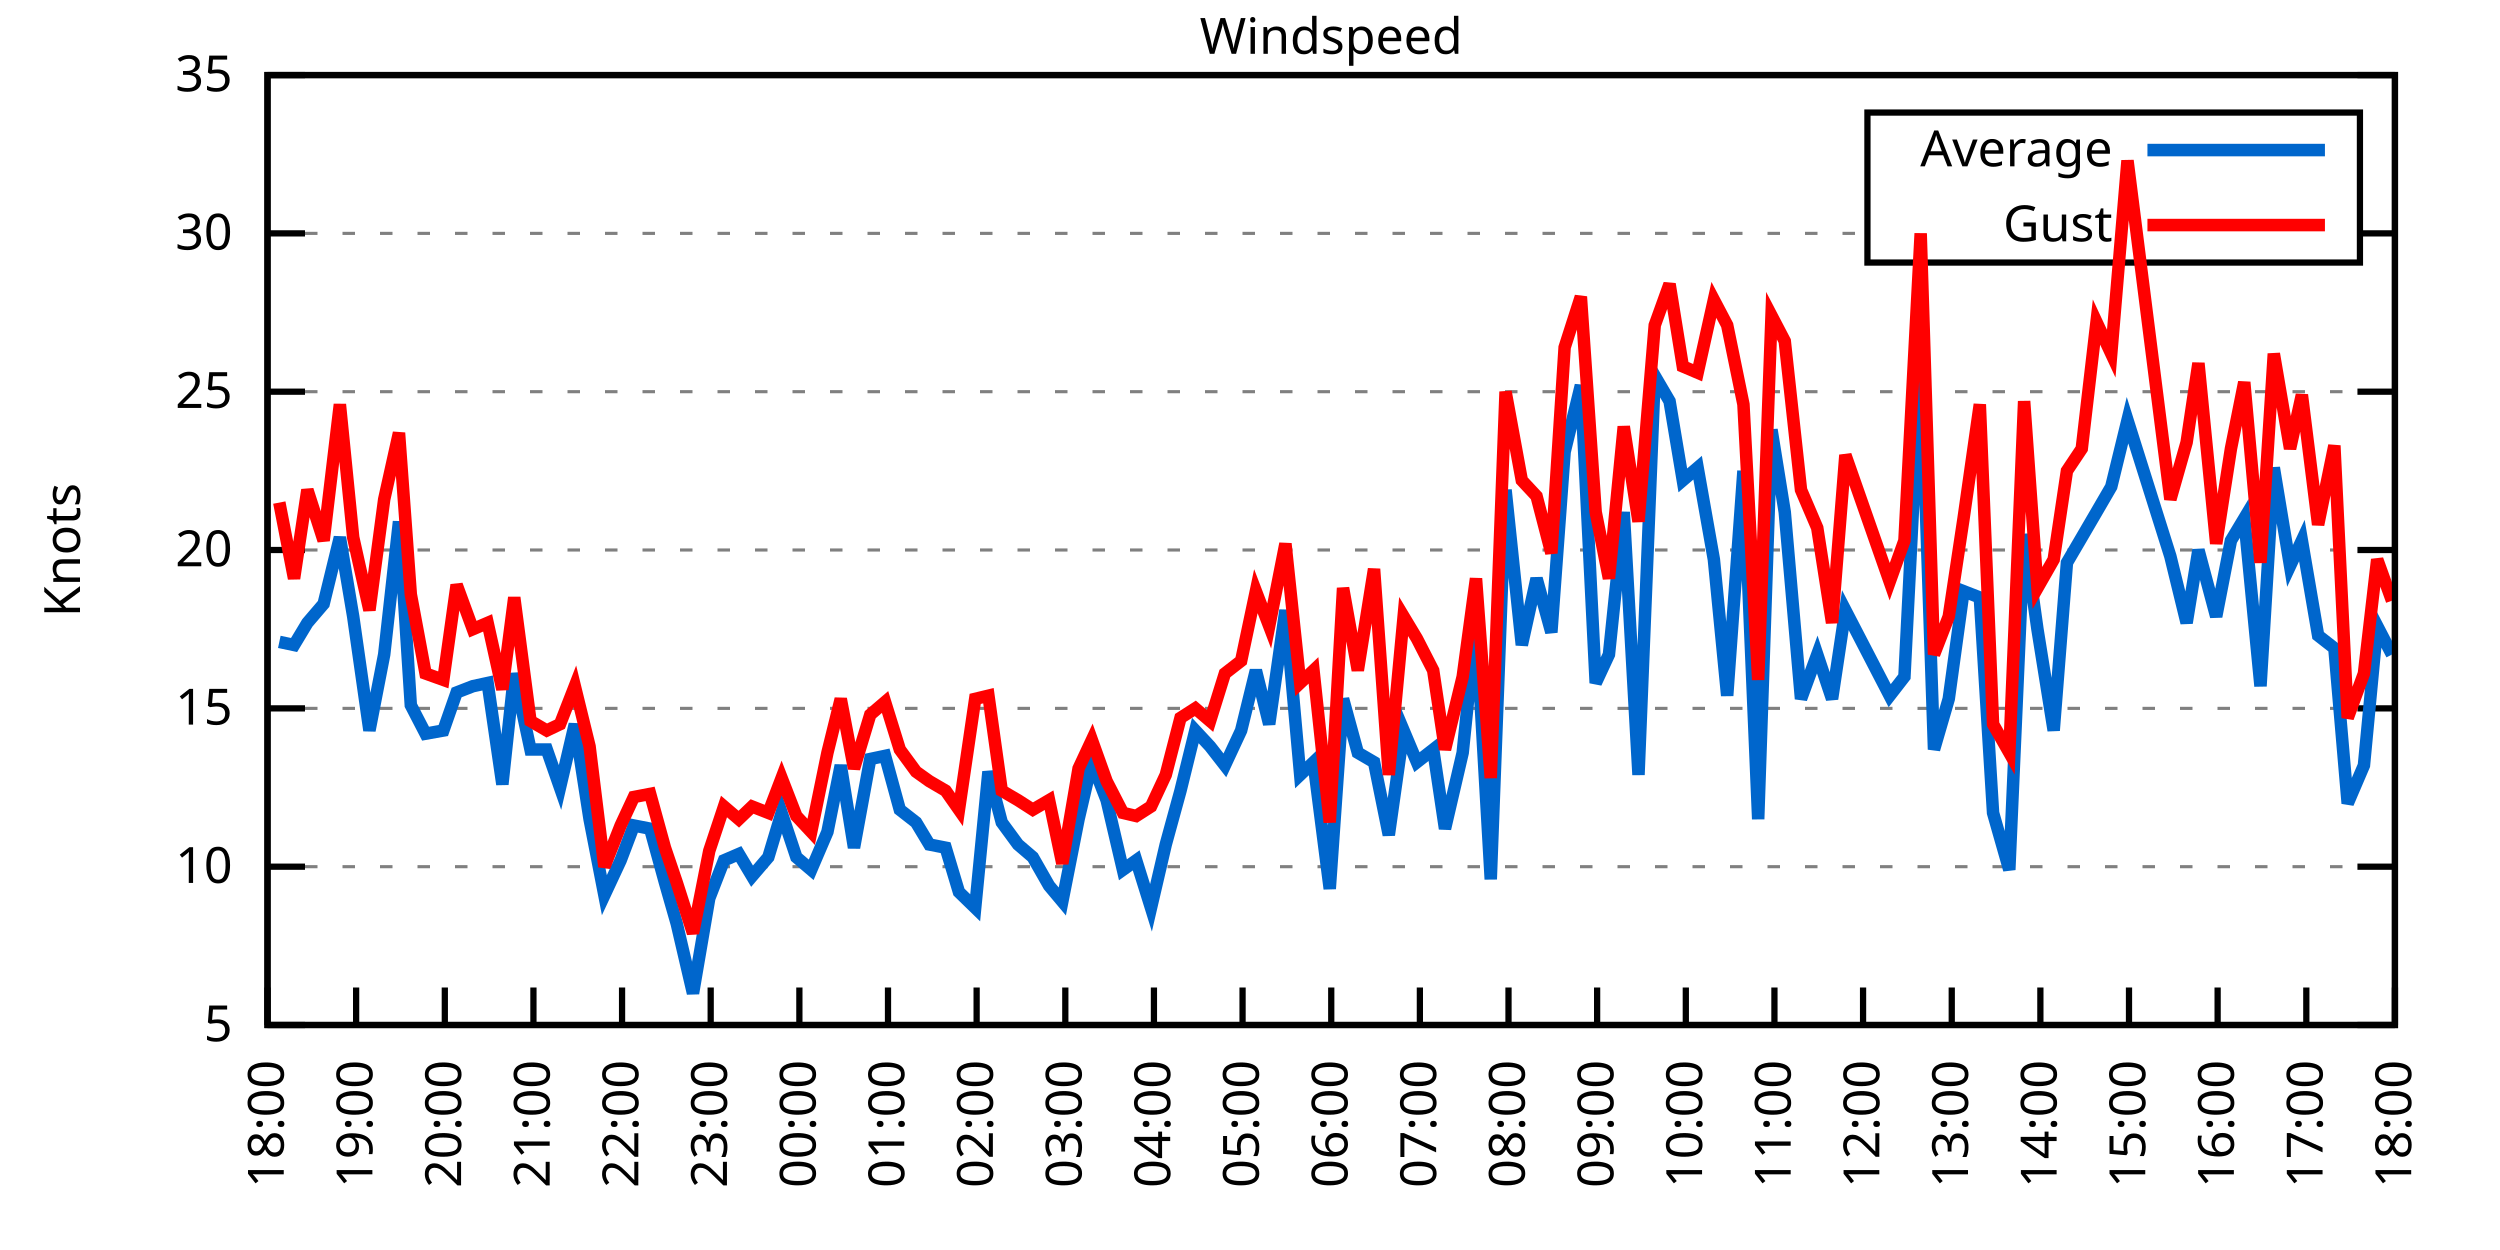
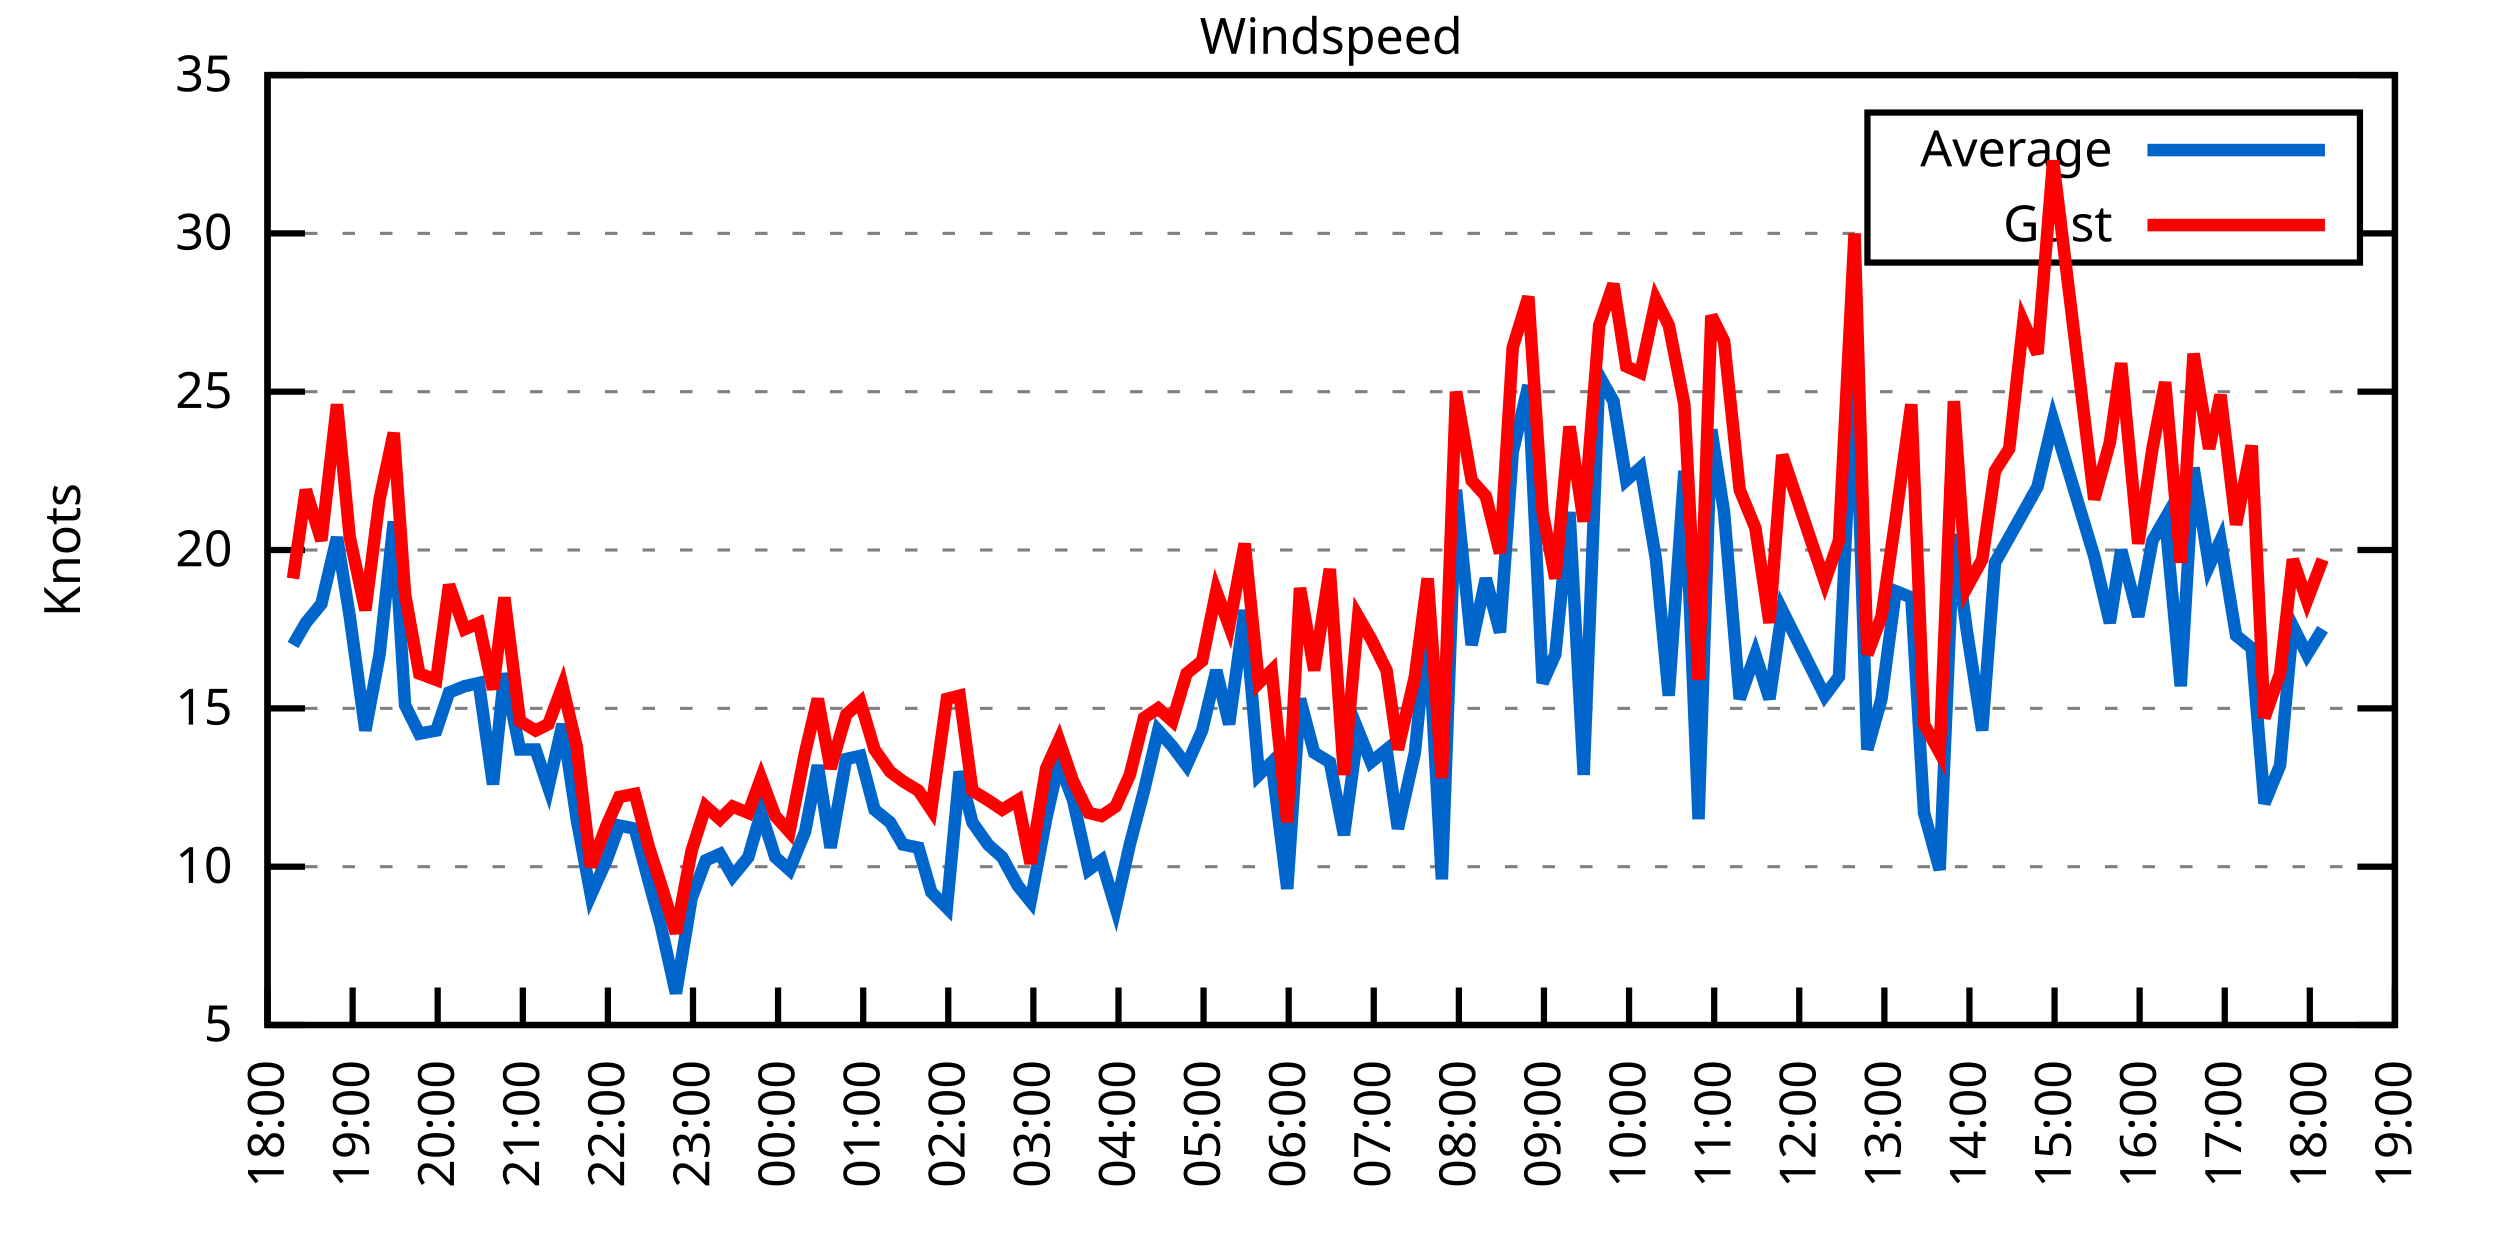
<svg xmlns="http://www.w3.org/2000/svg" xmlns:xlink="http://www.w3.org/1999/xlink" width="400" height="200" viewBox="0 0 400 200">
  <g id="gnuplot_canvas">
    <rect x="0" y="0" width="400" height="200" fill="none" />
    <defs>
      <circle id="gpDot" r="0.5" stroke-width="0.5" stroke="currentColor" />
      <path id="gpPt0" stroke-width="0.333" stroke="currentColor" d="M-1,0 h2 M0,-1 v2" />
      <path id="gpPt1" stroke-width="0.333" stroke="currentColor" d="M-1,-1 L1,1 M1,-1 L-1,1" />
      <path id="gpPt2" stroke-width="0.333" stroke="currentColor" d="M-1,0 L1,0 M0,-1 L0,1 M-1,-1 L1,1 M-1,1 L1,-1" />
      <rect id="gpPt3" stroke-width="0.333" stroke="currentColor" x="-1" y="-1" width="2" height="2" />
      <rect id="gpPt4" stroke-width="0.333" stroke="currentColor" fill="currentColor" x="-1" y="-1" width="2" height="2" />
      <circle id="gpPt5" stroke-width="0.333" stroke="currentColor" cx="0" cy="0" r="1" />
      <use xlink:href="#gpPt5" id="gpPt6" fill="currentColor" stroke="none" />
      <path id="gpPt7" stroke-width="0.333" stroke="currentColor" d="M0,-1.33 L-1.33,0.67 L1.33,0.67 z" />
      <use xlink:href="#gpPt7" id="gpPt8" fill="currentColor" stroke="none" />
      <use xlink:href="#gpPt7" id="gpPt9" stroke="currentColor" transform="rotate(180)" />
      <use xlink:href="#gpPt9" id="gpPt10" fill="currentColor" stroke="none" />
      <use xlink:href="#gpPt3" id="gpPt11" stroke="currentColor" transform="rotate(45)" />
      <use xlink:href="#gpPt11" id="gpPt12" fill="currentColor" stroke="none" />
      <path id="gpPt13" stroke-width="0.333" stroke="currentColor" d="M0,1.330 L1.265,0.411 L0.782,-1.067 L-0.782,-1.076 L-1.265,0.411 z" />
      <use xlink:href="#gpPt13" id="gpPt14" fill="currentColor" stroke="none" />
      <filter id="textbox" filterUnits="objectBoundingBox" x="0" y="0" height="1" width="1">
        <feFlood flood-color="white" flood-opacity="1" result="bgnd" />
        <feComposite in="SourceGraphic" in2="bgnd" operator="atop" />
      </filter>
      <filter id="greybox" filterUnits="objectBoundingBox" x="0" y="0" height="1" width="1">
        <feFlood flood-color="lightgrey" flood-opacity="1" result="grey" />
        <feComposite in="SourceGraphic" in2="grey" operator="atop" />
      </filter>
    </defs>
    <g fill="none" color="white" stroke="currentColor" stroke-width="1.00" stroke-linecap="butt" stroke-linejoin="miter">
</g>
    <g fill="none" color="black" stroke="currentColor" stroke-width="1.00" stroke-linecap="butt" stroke-linejoin="miter">
      <g stroke="none" shape-rendering="crispEdges">
        <polygon fill="rgb(255, 255, 255)" points="42.80,164.00 383.18,164.00 383.18,12.02 42.80,12.02 " />
      </g>
    </g>
    <g fill="none" color="black" stroke="currentColor" stroke-width="1.00" stroke-linecap="butt" stroke-linejoin="miter">
</g>
    <g fill="none" color="black" stroke="black" stroke-width="0.50" stroke-linecap="butt" stroke-linejoin="miter">
</g>
    <g fill="none" color="gray" stroke="currentColor" stroke-width="0.50" stroke-linecap="butt" stroke-linejoin="miter">
      <path stroke="gray" stroke-dasharray="2,4" class="gridline" d="M42.80,164.00 L383.19,164.00  " />
    </g>
    <g fill="none" color="gray" stroke="gray" stroke-width="1.00" stroke-linecap="butt" stroke-linejoin="miter">
</g>
    <g fill="none" color="black" stroke="currentColor" stroke-width="1.00" stroke-linecap="butt" stroke-linejoin="miter">
      <path stroke="black" d="M42.80,164.00 L48.80,164.00 M383.19,164.00 L377.19,164.00  " />
      <g transform="translate(37.20,166.60)" stroke="none" fill="black" font-family="Sans" font-size="8.00" text-anchor="end">
        <text>
          <tspan font-family="Sans"> 5</tspan>
        </text>
      </g>
    </g>
    <g fill="none" color="black" stroke="currentColor" stroke-width="1.00" stroke-linecap="butt" stroke-linejoin="miter">
</g>
    <g fill="none" color="black" stroke="black" stroke-width="0.50" stroke-linecap="butt" stroke-linejoin="miter">
</g>
    <g fill="none" color="gray" stroke="currentColor" stroke-width="0.50" stroke-linecap="butt" stroke-linejoin="miter">
      <path stroke="gray" stroke-dasharray="2,4" class="gridline" d="M42.80,138.67 L383.19,138.67  " />
    </g>
    <g fill="none" color="gray" stroke="gray" stroke-width="1.00" stroke-linecap="butt" stroke-linejoin="miter">
</g>
    <g fill="none" color="black" stroke="currentColor" stroke-width="1.00" stroke-linecap="butt" stroke-linejoin="miter">
      <path stroke="black" d="M42.80,138.67 L48.80,138.67 M383.19,138.67 L377.19,138.67  " />
      <g transform="translate(37.20,141.27)" stroke="none" fill="black" font-family="Sans" font-size="8.00" text-anchor="end">
        <text>
          <tspan font-family="Sans"> 10</tspan>
        </text>
      </g>
    </g>
    <g fill="none" color="black" stroke="currentColor" stroke-width="1.00" stroke-linecap="butt" stroke-linejoin="miter">
</g>
    <g fill="none" color="black" stroke="black" stroke-width="0.50" stroke-linecap="butt" stroke-linejoin="miter">
</g>
    <g fill="none" color="gray" stroke="currentColor" stroke-width="0.50" stroke-linecap="butt" stroke-linejoin="miter">
      <path stroke="gray" stroke-dasharray="2,4" class="gridline" d="M42.80,113.34 L383.19,113.34  " />
    </g>
    <g fill="none" color="gray" stroke="gray" stroke-width="1.00" stroke-linecap="butt" stroke-linejoin="miter">
</g>
    <g fill="none" color="black" stroke="currentColor" stroke-width="1.00" stroke-linecap="butt" stroke-linejoin="miter">
      <path stroke="black" d="M42.80,113.34 L48.80,113.34 M383.19,113.34 L377.19,113.34  " />
      <g transform="translate(37.20,115.94)" stroke="none" fill="black" font-family="Sans" font-size="8.00" text-anchor="end">
        <text>
          <tspan font-family="Sans"> 15</tspan>
        </text>
      </g>
    </g>
    <g fill="none" color="black" stroke="currentColor" stroke-width="1.00" stroke-linecap="butt" stroke-linejoin="miter">
</g>
    <g fill="none" color="black" stroke="black" stroke-width="0.50" stroke-linecap="butt" stroke-linejoin="miter">
</g>
    <g fill="none" color="gray" stroke="currentColor" stroke-width="0.50" stroke-linecap="butt" stroke-linejoin="miter">
      <path stroke="gray" stroke-dasharray="2,4" class="gridline" d="M42.80,88.00 L383.19,88.00  " />
    </g>
    <g fill="none" color="gray" stroke="gray" stroke-width="1.00" stroke-linecap="butt" stroke-linejoin="miter">
</g>
    <g fill="none" color="black" stroke="currentColor" stroke-width="1.00" stroke-linecap="butt" stroke-linejoin="miter">
      <path stroke="black" d="M42.80,88.00 L48.80,88.00 M383.19,88.00 L377.19,88.00  " />
      <g transform="translate(37.20,90.60)" stroke="none" fill="black" font-family="Sans" font-size="8.00" text-anchor="end">
        <text>
          <tspan font-family="Sans"> 20</tspan>
        </text>
      </g>
    </g>
    <g fill="none" color="black" stroke="currentColor" stroke-width="1.00" stroke-linecap="butt" stroke-linejoin="miter">
</g>
    <g fill="none" color="black" stroke="black" stroke-width="0.50" stroke-linecap="butt" stroke-linejoin="miter">
</g>
    <g fill="none" color="gray" stroke="currentColor" stroke-width="0.50" stroke-linecap="butt" stroke-linejoin="miter">
      <path stroke="gray" stroke-dasharray="2,4" class="gridline" d="M42.80,62.67 L383.19,62.67  " />
    </g>
    <g fill="none" color="gray" stroke="gray" stroke-width="1.00" stroke-linecap="butt" stroke-linejoin="miter">
</g>
    <g fill="none" color="black" stroke="currentColor" stroke-width="1.00" stroke-linecap="butt" stroke-linejoin="miter">
      <path stroke="black" d="M42.80,62.67 L48.80,62.67 M383.19,62.67 L377.19,62.67  " />
      <g transform="translate(37.20,65.27)" stroke="none" fill="black" font-family="Sans" font-size="8.00" text-anchor="end">
        <text>
          <tspan font-family="Sans"> 25</tspan>
        </text>
      </g>
    </g>
    <g fill="none" color="black" stroke="currentColor" stroke-width="1.00" stroke-linecap="butt" stroke-linejoin="miter">
</g>
    <g fill="none" color="black" stroke="black" stroke-width="0.50" stroke-linecap="butt" stroke-linejoin="miter">
</g>
    <g fill="none" color="gray" stroke="currentColor" stroke-width="0.50" stroke-linecap="butt" stroke-linejoin="miter">
      <path stroke="gray" stroke-dasharray="2,4" class="gridline" d="M42.80,37.34 L298.79,37.34 M377.59,37.34 L383.19,37.34  " />
    </g>
    <g fill="none" color="gray" stroke="gray" stroke-width="1.00" stroke-linecap="butt" stroke-linejoin="miter">
</g>
    <g fill="none" color="black" stroke="currentColor" stroke-width="1.00" stroke-linecap="butt" stroke-linejoin="miter">
      <path stroke="black" d="M42.80,37.34 L48.80,37.34 M383.19,37.34 L377.19,37.34  " />
      <g transform="translate(37.20,39.94)" stroke="none" fill="black" font-family="Sans" font-size="8.00" text-anchor="end">
        <text>
          <tspan font-family="Sans"> 30</tspan>
        </text>
      </g>
    </g>
    <g fill="none" color="black" stroke="currentColor" stroke-width="1.00" stroke-linecap="butt" stroke-linejoin="miter">
</g>
    <g fill="none" color="black" stroke="black" stroke-width="0.50" stroke-linecap="butt" stroke-linejoin="miter">
</g>
    <g fill="none" color="gray" stroke="currentColor" stroke-width="0.50" stroke-linecap="butt" stroke-linejoin="miter">
      <path stroke="gray" stroke-dasharray="2,4" class="gridline" d="M42.80,12.01 L383.19,12.01  " />
    </g>
    <g fill="none" color="gray" stroke="gray" stroke-width="1.00" stroke-linecap="butt" stroke-linejoin="miter">
</g>
    <g fill="none" color="black" stroke="currentColor" stroke-width="1.00" stroke-linecap="butt" stroke-linejoin="miter">
      <path stroke="black" d="M42.80,12.01 L48.80,12.01 M383.19,12.01 L377.19,12.01  " />
      <g transform="translate(37.20,14.61)" stroke="none" fill="black" font-family="Sans" font-size="8.00" text-anchor="end">
        <text>
          <tspan font-family="Sans"> 35</tspan>
        </text>
      </g>
    </g>
    <g fill="none" color="black" stroke="currentColor" stroke-width="1.00" stroke-linecap="butt" stroke-linejoin="miter">
      <path stroke="black" d="M42.80,164.00 L42.80,158.00  " />
      <g transform="translate(45.40,169.60) rotate(270.00)" stroke="none" fill="black" font-family="Sans" font-size="8.00" text-anchor="end">
        <text>
          <tspan font-family="Sans">18:00</tspan>
        </text>
      </g>
    </g>
    <g fill="none" color="black" stroke="currentColor" stroke-width="1.00" stroke-linecap="butt" stroke-linejoin="miter">
-       <path stroke="black" d="M56.98,164.00 L56.98,158.00  " />
-       <g transform="translate(59.58,169.60) rotate(270.00)" stroke="none" fill="black" font-family="Sans" font-size="8.00" text-anchor="end">
+       <path stroke="black" d="M56.42,164.00 L56.42,158.00  " />
+       <g transform="translate(59.02,169.60) rotate(270.00)" stroke="none" fill="black" font-family="Sans" font-size="8.00" text-anchor="end">
        <text>
          <tspan font-family="Sans">19:00</tspan>
        </text>
      </g>
    </g>
    <g fill="none" color="black" stroke="currentColor" stroke-width="1.00" stroke-linecap="butt" stroke-linejoin="miter">
-       <path stroke="black" d="M71.17,164.00 L71.17,158.00  " />
-       <g transform="translate(73.77,169.60) rotate(270.00)" stroke="none" fill="black" font-family="Sans" font-size="8.00" text-anchor="end">
+       <path stroke="black" d="M70.03,164.00 L70.03,158.00  " />
+       <g transform="translate(72.63,169.60) rotate(270.00)" stroke="none" fill="black" font-family="Sans" font-size="8.00" text-anchor="end">
        <text>
          <tspan font-family="Sans">20:00</tspan>
        </text>
      </g>
    </g>
    <g fill="none" color="black" stroke="currentColor" stroke-width="1.00" stroke-linecap="butt" stroke-linejoin="miter">
-       <path stroke="black" d="M85.35,164.00 L85.35,158.00  " />
-       <g transform="translate(87.95,169.60) rotate(270.00)" stroke="none" fill="black" font-family="Sans" font-size="8.00" text-anchor="end">
+       <path stroke="black" d="M83.65,164.00 L83.65,158.00  " />
+       <g transform="translate(86.25,169.60) rotate(270.00)" stroke="none" fill="black" font-family="Sans" font-size="8.00" text-anchor="end">
        <text>
          <tspan font-family="Sans">21:00</tspan>
        </text>
      </g>
    </g>
    <g fill="none" color="black" stroke="currentColor" stroke-width="1.00" stroke-linecap="butt" stroke-linejoin="miter">
-       <path stroke="black" d="M99.53,164.00 L99.53,158.00  " />
-       <g transform="translate(102.13,169.60) rotate(270.00)" stroke="none" fill="black" font-family="Sans" font-size="8.00" text-anchor="end">
+       <path stroke="black" d="M97.26,164.00 L97.26,158.00  " />
+       <g transform="translate(99.86,169.60) rotate(270.00)" stroke="none" fill="black" font-family="Sans" font-size="8.00" text-anchor="end">
        <text>
          <tspan font-family="Sans">22:00</tspan>
        </text>
      </g>
    </g>
    <g fill="none" color="black" stroke="currentColor" stroke-width="1.00" stroke-linecap="butt" stroke-linejoin="miter">
-       <path stroke="black" d="M113.71,164.00 L113.71,158.00  " />
-       <g transform="translate(116.31,169.60) rotate(270.00)" stroke="none" fill="black" font-family="Sans" font-size="8.00" text-anchor="end">
+       <path stroke="black" d="M110.88,164.00 L110.88,158.00  " />
+       <g transform="translate(113.48,169.60) rotate(270.00)" stroke="none" fill="black" font-family="Sans" font-size="8.00" text-anchor="end">
        <text>
          <tspan font-family="Sans">23:00</tspan>
        </text>
      </g>
    </g>
    <g fill="none" color="black" stroke="currentColor" stroke-width="1.00" stroke-linecap="butt" stroke-linejoin="miter">
-       <path stroke="black" d="M127.90,164.00 L127.90,158.00  " />
-       <g transform="translate(130.50,169.60) rotate(270.00)" stroke="none" fill="black" font-family="Sans" font-size="8.00" text-anchor="end">
+       <path stroke="black" d="M124.49,164.00 L124.49,158.00  " />
+       <g transform="translate(127.09,169.60) rotate(270.00)" stroke="none" fill="black" font-family="Sans" font-size="8.00" text-anchor="end">
        <text>
          <tspan font-family="Sans">00:00</tspan>
        </text>
      </g>
    </g>
    <g fill="none" color="black" stroke="currentColor" stroke-width="1.00" stroke-linecap="butt" stroke-linejoin="miter">
-       <path stroke="black" d="M142.08,164.00 L142.08,158.00  " />
-       <g transform="translate(144.68,169.60) rotate(270.00)" stroke="none" fill="black" font-family="Sans" font-size="8.00" text-anchor="end">
+       <path stroke="black" d="M138.11,164.00 L138.11,158.00  " />
+       <g transform="translate(140.71,169.60) rotate(270.00)" stroke="none" fill="black" font-family="Sans" font-size="8.00" text-anchor="end">
        <text>
          <tspan font-family="Sans">01:00</tspan>
        </text>
      </g>
    </g>
    <g fill="none" color="black" stroke="currentColor" stroke-width="1.00" stroke-linecap="butt" stroke-linejoin="miter">
-       <path stroke="black" d="M156.26,164.00 L156.26,158.00  " />
-       <g transform="translate(158.86,169.60) rotate(270.00)" stroke="none" fill="black" font-family="Sans" font-size="8.00" text-anchor="end">
+       <path stroke="black" d="M151.72,164.00 L151.72,158.00  " />
+       <g transform="translate(154.32,169.60) rotate(270.00)" stroke="none" fill="black" font-family="Sans" font-size="8.00" text-anchor="end">
        <text>
          <tspan font-family="Sans">02:00</tspan>
        </text>
      </g>
    </g>
    <g fill="none" color="black" stroke="currentColor" stroke-width="1.00" stroke-linecap="butt" stroke-linejoin="miter">
-       <path stroke="black" d="M170.45,164.00 L170.45,158.00  " />
-       <g transform="translate(173.05,169.60) rotate(270.00)" stroke="none" fill="black" font-family="Sans" font-size="8.00" text-anchor="end">
+       <path stroke="black" d="M165.34,164.00 L165.34,158.00  " />
+       <g transform="translate(167.94,169.60) rotate(270.00)" stroke="none" fill="black" font-family="Sans" font-size="8.00" text-anchor="end">
        <text>
          <tspan font-family="Sans">03:00</tspan>
        </text>
      </g>
    </g>
    <g fill="none" color="black" stroke="currentColor" stroke-width="1.00" stroke-linecap="butt" stroke-linejoin="miter">
-       <path stroke="black" d="M184.63,164.00 L184.63,158.00  " />
-       <g transform="translate(187.23,169.60) rotate(270.00)" stroke="none" fill="black" font-family="Sans" font-size="8.00" text-anchor="end">
+       <path stroke="black" d="M178.96,164.00 L178.96,158.00  " />
+       <g transform="translate(181.56,169.60) rotate(270.00)" stroke="none" fill="black" font-family="Sans" font-size="8.00" text-anchor="end">
        <text>
          <tspan font-family="Sans">04:00</tspan>
        </text>
      </g>
    </g>
    <g fill="none" color="black" stroke="currentColor" stroke-width="1.00" stroke-linecap="butt" stroke-linejoin="miter">
-       <path stroke="black" d="M198.81,164.00 L198.81,158.00  " />
-       <g transform="translate(201.41,169.60) rotate(270.00)" stroke="none" fill="black" font-family="Sans" font-size="8.00" text-anchor="end">
+       <path stroke="black" d="M192.57,164.00 L192.57,158.00  " />
+       <g transform="translate(195.17,169.60) rotate(270.00)" stroke="none" fill="black" font-family="Sans" font-size="8.00" text-anchor="end">
        <text>
          <tspan font-family="Sans">05:00</tspan>
        </text>
      </g>
    </g>
    <g fill="none" color="black" stroke="currentColor" stroke-width="1.00" stroke-linecap="butt" stroke-linejoin="miter">
-       <path stroke="black" d="M213.00,164.00 L213.00,158.00  " />
-       <g transform="translate(215.60,169.60) rotate(270.00)" stroke="none" fill="black" font-family="Sans" font-size="8.00" text-anchor="end">
+       <path stroke="black" d="M206.19,164.00 L206.19,158.00  " />
+       <g transform="translate(208.79,169.60) rotate(270.00)" stroke="none" fill="black" font-family="Sans" font-size="8.00" text-anchor="end">
        <text>
          <tspan font-family="Sans">06:00</tspan>
        </text>
      </g>
    </g>
    <g fill="none" color="black" stroke="currentColor" stroke-width="1.00" stroke-linecap="butt" stroke-linejoin="miter">
-       <path stroke="black" d="M227.18,164.00 L227.18,158.00  " />
-       <g transform="translate(229.78,169.60) rotate(270.00)" stroke="none" fill="black" font-family="Sans" font-size="8.00" text-anchor="end">
+       <path stroke="black" d="M219.80,164.00 L219.80,158.00  " />
+       <g transform="translate(222.40,169.60) rotate(270.00)" stroke="none" fill="black" font-family="Sans" font-size="8.00" text-anchor="end">
        <text>
          <tspan font-family="Sans">07:00</tspan>
        </text>
      </g>
    </g>
    <g fill="none" color="black" stroke="currentColor" stroke-width="1.00" stroke-linecap="butt" stroke-linejoin="miter">
-       <path stroke="black" d="M241.36,164.00 L241.36,158.00  " />
-       <g transform="translate(243.96,169.60) rotate(270.00)" stroke="none" fill="black" font-family="Sans" font-size="8.00" text-anchor="end">
+       <path stroke="black" d="M233.42,164.00 L233.42,158.00  " />
+       <g transform="translate(236.02,169.60) rotate(270.00)" stroke="none" fill="black" font-family="Sans" font-size="8.00" text-anchor="end">
        <text>
          <tspan font-family="Sans">08:00</tspan>
        </text>
      </g>
    </g>
    <g fill="none" color="black" stroke="currentColor" stroke-width="1.00" stroke-linecap="butt" stroke-linejoin="miter">
-       <path stroke="black" d="M255.54,164.00 L255.54,158.00  " />
-       <g transform="translate(258.14,169.60) rotate(270.00)" stroke="none" fill="black" font-family="Sans" font-size="8.00" text-anchor="end">
+       <path stroke="black" d="M247.03,164.00 L247.03,158.00  " />
+       <g transform="translate(249.63,169.60) rotate(270.00)" stroke="none" fill="black" font-family="Sans" font-size="8.00" text-anchor="end">
        <text>
          <tspan font-family="Sans">09:00</tspan>
        </text>
      </g>
    </g>
    <g fill="none" color="black" stroke="currentColor" stroke-width="1.00" stroke-linecap="butt" stroke-linejoin="miter">
-       <path stroke="black" d="M269.73,164.00 L269.73,158.00  " />
-       <g transform="translate(272.33,169.60) rotate(270.00)" stroke="none" fill="black" font-family="Sans" font-size="8.00" text-anchor="end">
+       <path stroke="black" d="M260.65,164.00 L260.65,158.00  " />
+       <g transform="translate(263.25,169.60) rotate(270.00)" stroke="none" fill="black" font-family="Sans" font-size="8.00" text-anchor="end">
        <text>
          <tspan font-family="Sans">10:00</tspan>
        </text>
      </g>
    </g>
    <g fill="none" color="black" stroke="currentColor" stroke-width="1.00" stroke-linecap="butt" stroke-linejoin="miter">
-       <path stroke="black" d="M283.91,164.00 L283.91,158.00  " />
-       <g transform="translate(286.51,169.60) rotate(270.00)" stroke="none" fill="black" font-family="Sans" font-size="8.00" text-anchor="end">
+       <path stroke="black" d="M274.27,164.00 L274.27,158.00  " />
+       <g transform="translate(276.87,169.60) rotate(270.00)" stroke="none" fill="black" font-family="Sans" font-size="8.00" text-anchor="end">
        <text>
          <tspan font-family="Sans">11:00</tspan>
        </text>
      </g>
    </g>
    <g fill="none" color="black" stroke="currentColor" stroke-width="1.00" stroke-linecap="butt" stroke-linejoin="miter">
-       <path stroke="black" d="M298.09,164.00 L298.09,158.00  " />
-       <g transform="translate(300.69,169.60) rotate(270.00)" stroke="none" fill="black" font-family="Sans" font-size="8.00" text-anchor="end">
+       <path stroke="black" d="M287.88,164.00 L287.88,158.00  " />
+       <g transform="translate(290.48,169.60) rotate(270.00)" stroke="none" fill="black" font-family="Sans" font-size="8.00" text-anchor="end">
        <text>
          <tspan font-family="Sans">12:00</tspan>
        </text>
      </g>
    </g>
    <g fill="none" color="black" stroke="currentColor" stroke-width="1.00" stroke-linecap="butt" stroke-linejoin="miter">
-       <path stroke="black" d="M312.28,164.00 L312.28,158.00  " />
-       <g transform="translate(314.88,169.60) rotate(270.00)" stroke="none" fill="black" font-family="Sans" font-size="8.00" text-anchor="end">
+       <path stroke="black" d="M301.50,164.00 L301.50,158.00  " />
+       <g transform="translate(304.10,169.60) rotate(270.00)" stroke="none" fill="black" font-family="Sans" font-size="8.00" text-anchor="end">
        <text>
          <tspan font-family="Sans">13:00</tspan>
        </text>
      </g>
    </g>
    <g fill="none" color="black" stroke="currentColor" stroke-width="1.00" stroke-linecap="butt" stroke-linejoin="miter">
-       <path stroke="black" d="M326.46,164.00 L326.46,158.00  " />
-       <g transform="translate(329.06,169.60) rotate(270.00)" stroke="none" fill="black" font-family="Sans" font-size="8.00" text-anchor="end">
+       <path stroke="black" d="M315.11,164.00 L315.11,158.00  " />
+       <g transform="translate(317.71,169.60) rotate(270.00)" stroke="none" fill="black" font-family="Sans" font-size="8.00" text-anchor="end">
        <text>
          <tspan font-family="Sans">14:00</tspan>
        </text>
      </g>
    </g>
    <g fill="none" color="black" stroke="currentColor" stroke-width="1.00" stroke-linecap="butt" stroke-linejoin="miter">
-       <path stroke="black" d="M340.64,164.00 L340.64,158.00  " />
-       <g transform="translate(343.24,169.60) rotate(270.00)" stroke="none" fill="black" font-family="Sans" font-size="8.00" text-anchor="end">
+       <path stroke="black" d="M328.73,164.00 L328.73,158.00  " />
+       <g transform="translate(331.33,169.60) rotate(270.00)" stroke="none" fill="black" font-family="Sans" font-size="8.00" text-anchor="end">
        <text>
          <tspan font-family="Sans">15:00</tspan>
        </text>
      </g>
    </g>
    <g fill="none" color="black" stroke="currentColor" stroke-width="1.00" stroke-linecap="butt" stroke-linejoin="miter">
-       <path stroke="black" d="M354.82,164.00 L354.82,158.00  " />
-       <g transform="translate(357.42,169.60) rotate(270.00)" stroke="none" fill="black" font-family="Sans" font-size="8.00" text-anchor="end">
+       <path stroke="black" d="M342.34,164.00 L342.34,158.00  " />
+       <g transform="translate(344.94,169.60) rotate(270.00)" stroke="none" fill="black" font-family="Sans" font-size="8.00" text-anchor="end">
        <text>
          <tspan font-family="Sans">16:00</tspan>
        </text>
      </g>
    </g>
    <g fill="none" color="black" stroke="currentColor" stroke-width="1.00" stroke-linecap="butt" stroke-linejoin="miter">
-       <path stroke="black" d="M369.01,164.00 L369.01,158.00  " />
-       <g transform="translate(371.61,169.60) rotate(270.00)" stroke="none" fill="black" font-family="Sans" font-size="8.00" text-anchor="end">
+       <path stroke="black" d="M355.96,164.00 L355.96,158.00  " />
+       <g transform="translate(358.56,169.60) rotate(270.00)" stroke="none" fill="black" font-family="Sans" font-size="8.00" text-anchor="end">
        <text>
          <tspan font-family="Sans">17:00</tspan>
+         </text>
+       </g>
+     </g>
+     <g fill="none" color="black" stroke="currentColor" stroke-width="1.00" stroke-linecap="butt" stroke-linejoin="miter">
+       <path stroke="black" d="M369.57,164.00 L369.57,158.00  " />
+       <g transform="translate(372.17,169.60) rotate(270.00)" stroke="none" fill="black" font-family="Sans" font-size="8.00" text-anchor="end">
+         <text>
+           <tspan font-family="Sans">18:00</tspan>
        </text>
      </g>
    </g>
    <g fill="none" color="black" stroke="currentColor" stroke-width="1.00" stroke-linecap="butt" stroke-linejoin="miter">
      <path stroke="black" d="M383.19,164.00 L383.19,158.00  " />
      <g transform="translate(385.79,169.60) rotate(270.00)" stroke="none" fill="black" font-family="Sans" font-size="8.00" text-anchor="end">
        <text>
-           <tspan font-family="Sans">18:00</tspan>
+           <tspan font-family="Sans">19:00</tspan>
        </text>
      </g>
    </g>
    <g fill="none" color="black" stroke="currentColor" stroke-width="1.00" stroke-linecap="butt" stroke-linejoin="miter">
</g>
    <g fill="none" color="black" stroke="currentColor" stroke-width="1.00" stroke-linecap="butt" stroke-linejoin="miter">
      <path stroke="black" d="M42.80,12.01 L42.80,164.00 L383.19,164.00 L383.19,12.01 L42.80,12.01 Z  " />
    </g>
    <g fill="none" color="black" stroke="currentColor" stroke-width="1.00" stroke-linecap="butt" stroke-linejoin="miter">
</g>
    <g fill="none" color="black" stroke="currentColor" stroke-width="1.00" stroke-linecap="butt" stroke-linejoin="miter">
      <path stroke="black" d="M298.79,42.01 L298.79,18.01 L377.59,18.01 L377.59,42.01 L298.79,42.01 Z  " />
    </g>
    <g id="Windspeed_plot_1">
      <g fill="none" color="white" stroke="black" stroke-width="2.00" stroke-linecap="butt" stroke-linejoin="miter">
</g>
      <g fill="none" color="black" stroke="currentColor" stroke-width="2.00" stroke-linecap="butt" stroke-linejoin="miter">
        <g transform="translate(337.99,26.61)" stroke="none" fill="black" font-family="Sans" font-size="8.00" text-anchor="end">
          <text>
            <tspan font-family="Sans">Average</tspan>
          </text>
        </g>
      </g>
      <g fill="none" color="black" stroke="currentColor" stroke-width="2.00" stroke-linecap="butt" stroke-linejoin="miter">
-         <path stroke="rgb(  0, 102, 204)" d="M343.59,24.01 L371.99,24.01 M44.69,102.70 L47.05,103.20 L49.18,99.66 L51.78,96.62 L54.38,85.98 L56.51,98.64   L59.11,116.88 L61.47,104.72 L63.84,83.45 L65.73,112.83 L68.09,117.39 L70.93,116.88 L73.06,110.80 L75.66,109.79   L78.02,109.28 L80.38,125.50 L82.28,107.76 L84.88,119.92 L87.48,119.92 L89.60,126.00 L91.97,115.87 L94.33,131.07   L96.70,143.23 L99.30,137.66 L101.42,132.08 L104.02,132.59 L106.39,141.20 L108.28,147.79 L110.88,158.93 L113.48,143.73   L115.84,137.66 L118.21,136.64 L120.33,140.19 L122.93,137.15 L125.06,130.06 L127.42,137.15 L129.79,139.17 L132.39,133.10   L134.52,122.46 L136.64,135.63 L139.24,121.44 L141.61,120.94 L143.97,129.55 L146.57,131.58 L148.70,135.12 L151.30,135.63   L153.43,142.72 L156.03,145.25 L158.15,123.47 L160.28,131.58 L162.88,135.12 L165.25,137.15 L167.85,141.71 L169.97,144.24   L172.57,131.07 L174.70,121.95 L177.06,128.03 L179.67,139.17 L181.79,137.66 L184.16,145.25 L186.52,135.12 L188.88,126.51   L191.25,116.88 L193.61,119.42 L195.98,122.46 L198.58,116.88 L200.94,107.26 L203.07,115.87 L205.67,97.63 L208.03,123.98   L210.16,121.95 L212.76,142.21 L214.89,111.82 L217.25,120.43 L219.85,121.95 L222.21,133.60 L224.58,116.88 L226.71,121.95   L229.31,119.92 L231.20,132.59 L234.03,120.43 L236.16,99.66 L238.52,140.69 L240.89,78.38 L243.49,103.20 L245.85,92.56   L248.22,101.18 L250.34,72.30 L252.94,61.66 L255.31,109.28 L257.43,104.72 L259.80,81.93 L262.16,123.98 L264.76,60.14   L267.13,64.19 L269.25,76.86 L271.62,74.83 L274.22,89.52 L276.35,111.31 L278.95,75.34 L281.31,131.07 L283.44,68.75   L285.56,81.93 L288.16,111.82 L290.76,104.72 L293.13,111.82 L295.26,97.63 L302.35,111.31 L304.71,108.27 L307.31,57.10   L309.44,119.92 L311.80,111.82 L314.17,94.59 L316.77,95.60 L318.89,130.06 L321.49,139.17 L323.86,85.47 L325.99,100.67   L328.59,116.88 L330.71,90.03 L333.08,85.98 L335.44,81.93 L337.80,77.87 L340.40,67.23 L347.26,89.02 L349.86,99.66   L351.75,88.00 L354.59,98.64 L356.95,86.49 L359.08,82.94 L361.68,109.79 L363.81,74.83 L366.41,90.54 L368.30,86.49   L370.90,101.68 L373.50,103.71 L375.63,128.54 L378.23,122.46 L380.35,100.16 L382.72,104.72  " />
+         <path stroke="rgb(  0, 102, 204)" d="M343.59,24.01 L371.99,24.01 M46.88,103.20 L48.93,99.66 L51.42,96.62 L53.92,85.98 L55.96,98.64 L58.46,116.88   L60.73,104.72 L63.00,83.45 L64.81,112.83 L67.08,117.39 L69.80,116.88 L71.85,110.80 L74.34,109.79 L76.61,109.28   L78.88,125.50 L80.70,107.76 L83.19,119.92 L85.69,119.92 L87.73,126.00 L90.00,115.87 L92.27,131.07 L94.54,143.23   L97.04,137.66 L99.08,132.08 L101.57,132.59 L103.84,141.20 L105.66,147.79 L108.15,158.93 L110.65,143.73 L112.92,137.66   L115.19,136.64 L117.23,140.19 L119.73,137.15 L121.77,130.06 L124.04,137.15 L126.31,139.17 L128.81,133.10 L130.85,122.46   L132.89,135.63 L135.39,121.44 L137.66,120.94 L139.92,129.55 L142.42,131.58 L144.46,135.12 L146.96,135.63 L149.00,142.72   L151.50,145.25 L153.54,123.47 L155.58,131.58 L158.08,135.12 L160.35,137.15 L162.84,141.71 L164.89,144.24 L167.38,131.07   L169.43,121.95 L171.69,128.03 L174.19,139.17 L176.23,137.66 L178.50,145.25 L180.77,135.12 L183.04,126.51 L185.31,116.88   L187.58,119.42 L189.85,122.46 L192.34,116.88 L194.61,107.26 L196.66,115.87 L199.15,97.63 L201.42,123.98 L203.46,121.95   L205.96,142.21 L208.00,111.82 L210.27,120.43 L212.77,121.95 L215.04,133.60 L217.31,116.88 L219.35,121.95 L221.85,119.92   L223.66,132.59 L226.38,120.43 L228.43,99.66 L230.70,140.69 L232.96,78.38 L235.46,103.20 L237.73,92.56 L240.00,101.18   L242.04,72.30 L244.54,61.66 L246.81,109.28 L248.85,104.72 L251.12,81.93 L253.39,123.98 L255.88,60.14 L258.15,64.19   L260.20,76.86 L262.47,74.83 L264.96,89.52 L267.00,111.31 L269.50,75.34 L271.77,131.07 L273.81,68.75 L275.85,81.93   L278.35,111.82 L280.85,104.72 L283.12,111.82 L285.16,97.63 L291.97,111.31 L294.23,108.27 L296.73,57.10 L298.77,119.92   L301.04,111.82 L303.31,94.59 L305.81,95.60 L307.85,130.06 L310.35,139.17 L312.62,85.47 L314.66,100.67 L317.15,116.88   L319.20,90.03 L321.47,85.98 L323.74,81.93 L326.00,77.87 L328.50,67.23 L335.08,89.02 L337.58,99.66 L339.39,88.00   L342.12,98.64 L344.39,86.49 L346.43,82.94 L348.92,109.79 L350.97,74.83 L353.46,90.54 L355.28,86.49 L357.77,101.68   L360.27,103.71 L362.31,128.54 L364.81,122.46 L366.85,100.16 L369.12,104.72 L371.62,100.67  " />
      </g>
    </g>
    <g id="Windspeed_plot_2">
      <g fill="none" color="black" stroke="currentColor" stroke-width="2.00" stroke-linecap="butt" stroke-linejoin="miter">
        <g transform="translate(337.99,38.61)" stroke="none" fill="black" font-family="Sans" font-size="8.00" text-anchor="end">
          <text>
            <tspan font-family="Sans">Gust</tspan>
          </text>
        </g>
      </g>
      <g fill="none" color="black" stroke="currentColor" stroke-width="2.00" stroke-linecap="butt" stroke-linejoin="miter">
-         <path stroke="rgb(255,   0,   0)" d="M343.59,36.01 L371.99,36.01 M44.69,80.41 L47.05,92.56 L49.18,78.38 L51.78,86.49 L54.38,64.70 L56.51,85.98   L59.11,97.63 L61.47,79.90 L63.84,69.26 L65.73,95.10 L68.09,107.76 L70.93,108.78 L73.06,93.58 L75.66,100.67   L78.02,99.66 L80.38,110.30 L82.28,95.60 L84.88,115.36 L87.48,116.88 L89.60,115.87 L91.97,109.79 L94.33,119.42   L96.70,138.67 L99.30,132.08 L101.42,127.52 L104.02,127.02 L106.39,135.63 L108.28,141.20 L110.88,149.31 L113.48,136.14   L115.84,129.04 L118.21,131.07 L120.33,129.04 L122.93,130.06 L125.06,124.48 L127.42,130.56 L129.79,133.10 L132.39,120.43   L134.52,111.82 L136.64,122.96 L139.24,114.35 L141.61,112.32 L143.97,119.92 L146.57,123.47 L148.70,124.99 L151.30,126.51   L153.43,129.55 L156.03,111.82 L158.15,111.31 L160.28,126.51 L162.88,128.03 L165.25,129.55 L167.85,128.03 L169.97,138.16   L172.57,122.96 L174.70,118.40 L177.06,124.99 L179.67,130.06 L181.79,130.56 L184.16,129.04 L186.52,123.98 L188.88,114.86   L191.25,113.34 L193.61,115.36 L195.98,107.76 L198.58,105.74 L200.94,94.59 L203.07,100.16 L205.67,86.99 L208.03,109.28   L210.16,107.26 L212.76,131.58 L214.89,94.08 L217.25,107.26 L219.85,91.04 L222.21,123.98 L224.58,98.64 L226.71,102.19   L229.31,107.26 L231.20,119.92 L234.03,108.27 L236.16,92.56 L238.52,124.48 L240.89,62.67 L243.49,76.86 L245.85,79.39   L248.22,88.51 L250.34,55.58 L252.94,47.47 L255.31,81.93 L257.43,92.56 L259.80,68.25 L262.16,83.45 L264.76,52.03   L267.13,45.45 L269.25,58.62 L271.62,59.63 L274.22,47.98 L276.35,52.03 L278.95,64.70 L281.31,108.78 L283.44,50.51   L285.56,54.57 L288.16,78.38 L290.76,84.46 L293.13,99.66 L295.26,72.81 L302.35,93.07 L304.71,86.49 L307.31,37.34   L309.44,104.72 L311.80,98.64 L314.17,82.94 L316.77,64.70 L318.89,115.87 L321.49,120.43 L323.86,64.19 L325.99,94.08   L328.59,89.52 L330.71,75.34 L333.08,71.79 L335.44,51.53 L337.80,56.59 L340.40,25.69 L347.26,79.90 L349.86,70.78   L351.75,58.11 L354.59,86.99 L356.95,71.79 L359.08,61.15 L361.68,90.03 L363.81,56.59 L366.41,71.79 L368.30,63.18   L370.90,83.95 L373.50,71.29 L375.63,114.86 L378.23,107.76 L380.35,89.52 L382.72,96.11  " />
+         <path stroke="rgb(255,   0,   0)" d="M343.59,36.01 L371.99,36.01 M46.88,92.56 L48.93,78.38 L51.42,86.49 L53.92,64.70 L55.96,85.98 L58.46,97.63   L60.73,79.90 L63.00,69.26 L64.81,95.10 L67.08,107.76 L69.80,108.78 L71.85,93.58 L74.34,100.67 L76.61,99.66   L78.88,110.30 L80.70,95.60 L83.19,115.36 L85.69,116.88 L87.73,115.87 L90.00,109.79 L92.27,119.42 L94.54,138.67   L97.04,132.08 L99.08,127.52 L101.57,127.02 L103.84,135.63 L105.66,141.20 L108.15,149.31 L110.65,136.14 L112.92,129.04   L115.19,131.07 L117.23,129.04 L119.73,130.06 L121.77,124.48 L124.04,130.56 L126.31,133.10 L128.81,120.43 L130.85,111.82   L132.89,122.96 L135.39,114.35 L137.66,112.32 L139.92,119.92 L142.42,123.47 L144.46,124.99 L146.96,126.51 L149.00,129.55   L151.50,111.82 L153.54,111.31 L155.58,126.51 L158.08,128.03 L160.35,129.55 L162.84,128.03 L164.89,138.16 L167.38,122.96   L169.43,118.40 L171.69,124.99 L174.19,130.06 L176.23,130.56 L178.50,129.04 L180.77,123.98 L183.04,114.86 L185.31,113.34   L187.58,115.36 L189.85,107.76 L192.34,105.74 L194.61,94.59 L196.66,100.16 L199.15,86.99 L201.42,109.28 L203.46,107.26   L205.96,131.58 L208.00,94.08 L210.27,107.26 L212.77,91.04 L215.04,123.98 L217.31,98.64 L219.35,102.19 L221.85,107.26   L223.66,119.92 L226.38,108.27 L228.43,92.56 L230.70,124.48 L232.96,62.67 L235.46,76.86 L237.73,79.39 L240.00,88.51   L242.04,55.58 L244.54,47.47 L246.81,81.93 L248.85,92.56 L251.12,68.25 L253.39,83.45 L255.88,52.03 L258.15,45.45   L260.20,58.62 L262.47,59.63 L264.96,47.98 L267.00,52.03 L269.50,64.70 L271.77,108.78 L273.81,50.51 L275.85,54.57   L278.35,78.38 L280.85,84.46 L283.12,99.66 L285.16,72.81 L291.97,93.07 L294.23,86.49 L296.73,37.34 L298.77,104.72   L301.04,98.64 L303.31,82.94 L305.81,64.70 L307.85,115.87 L310.35,120.43 L312.62,64.19 L314.66,94.08 L317.15,89.52   L319.20,75.34 L321.47,71.79 L323.74,51.53 L326.00,56.59 L328.50,25.69 L335.08,79.90 L337.58,70.78 L339.39,58.11   L342.12,86.99 L344.39,71.79 L346.43,61.15 L348.92,90.03 L350.97,56.59 L353.46,71.79 L355.28,63.18 L357.77,83.95   L360.27,71.29 L362.31,114.86 L364.81,107.76 L366.85,89.52 L369.12,96.11 L371.62,89.52  " />
      </g>
    </g>
    <g fill="none" color="black" stroke="currentColor" stroke-width="2.00" stroke-linecap="butt" stroke-linejoin="miter">
</g>
    <g fill="none" color="black" stroke="black" stroke-width="1.00" stroke-linecap="butt" stroke-linejoin="miter">
</g>
    <g fill="none" color="black" stroke="currentColor" stroke-width="1.00" stroke-linecap="butt" stroke-linejoin="miter">
      <path stroke="black" d="M42.80,12.01 L42.80,164.00 L383.19,164.00 L383.19,12.01 L42.80,12.01 Z  " />
      <g transform="translate(12.80,88.01) rotate(270.00)" stroke="none" fill="black" font-family="Sans" font-size="8.00" text-anchor="middle">
        <text>
          <tspan font-family="Sans">Knots</tspan>
        </text>
      </g>
    </g>
    <g fill="none" color="black" stroke="currentColor" stroke-width="1.00" stroke-linecap="butt" stroke-linejoin="miter">
</g>
    <g fill="none" color="black" stroke="currentColor" stroke-width="1.00" stroke-linecap="butt" stroke-linejoin="miter">
      <g transform="translate(212.99,8.61)" stroke="none" fill="black" font-family="Sans" font-size="8.00" text-anchor="middle">
        <text>
          <tspan font-family="Sans">Windspeed</tspan>
        </text>
      </g>
    </g>
    <g fill="none" color="black" stroke="currentColor" stroke-width="1.00" stroke-linecap="butt" stroke-linejoin="miter">
</g>
  </g>
</svg>
